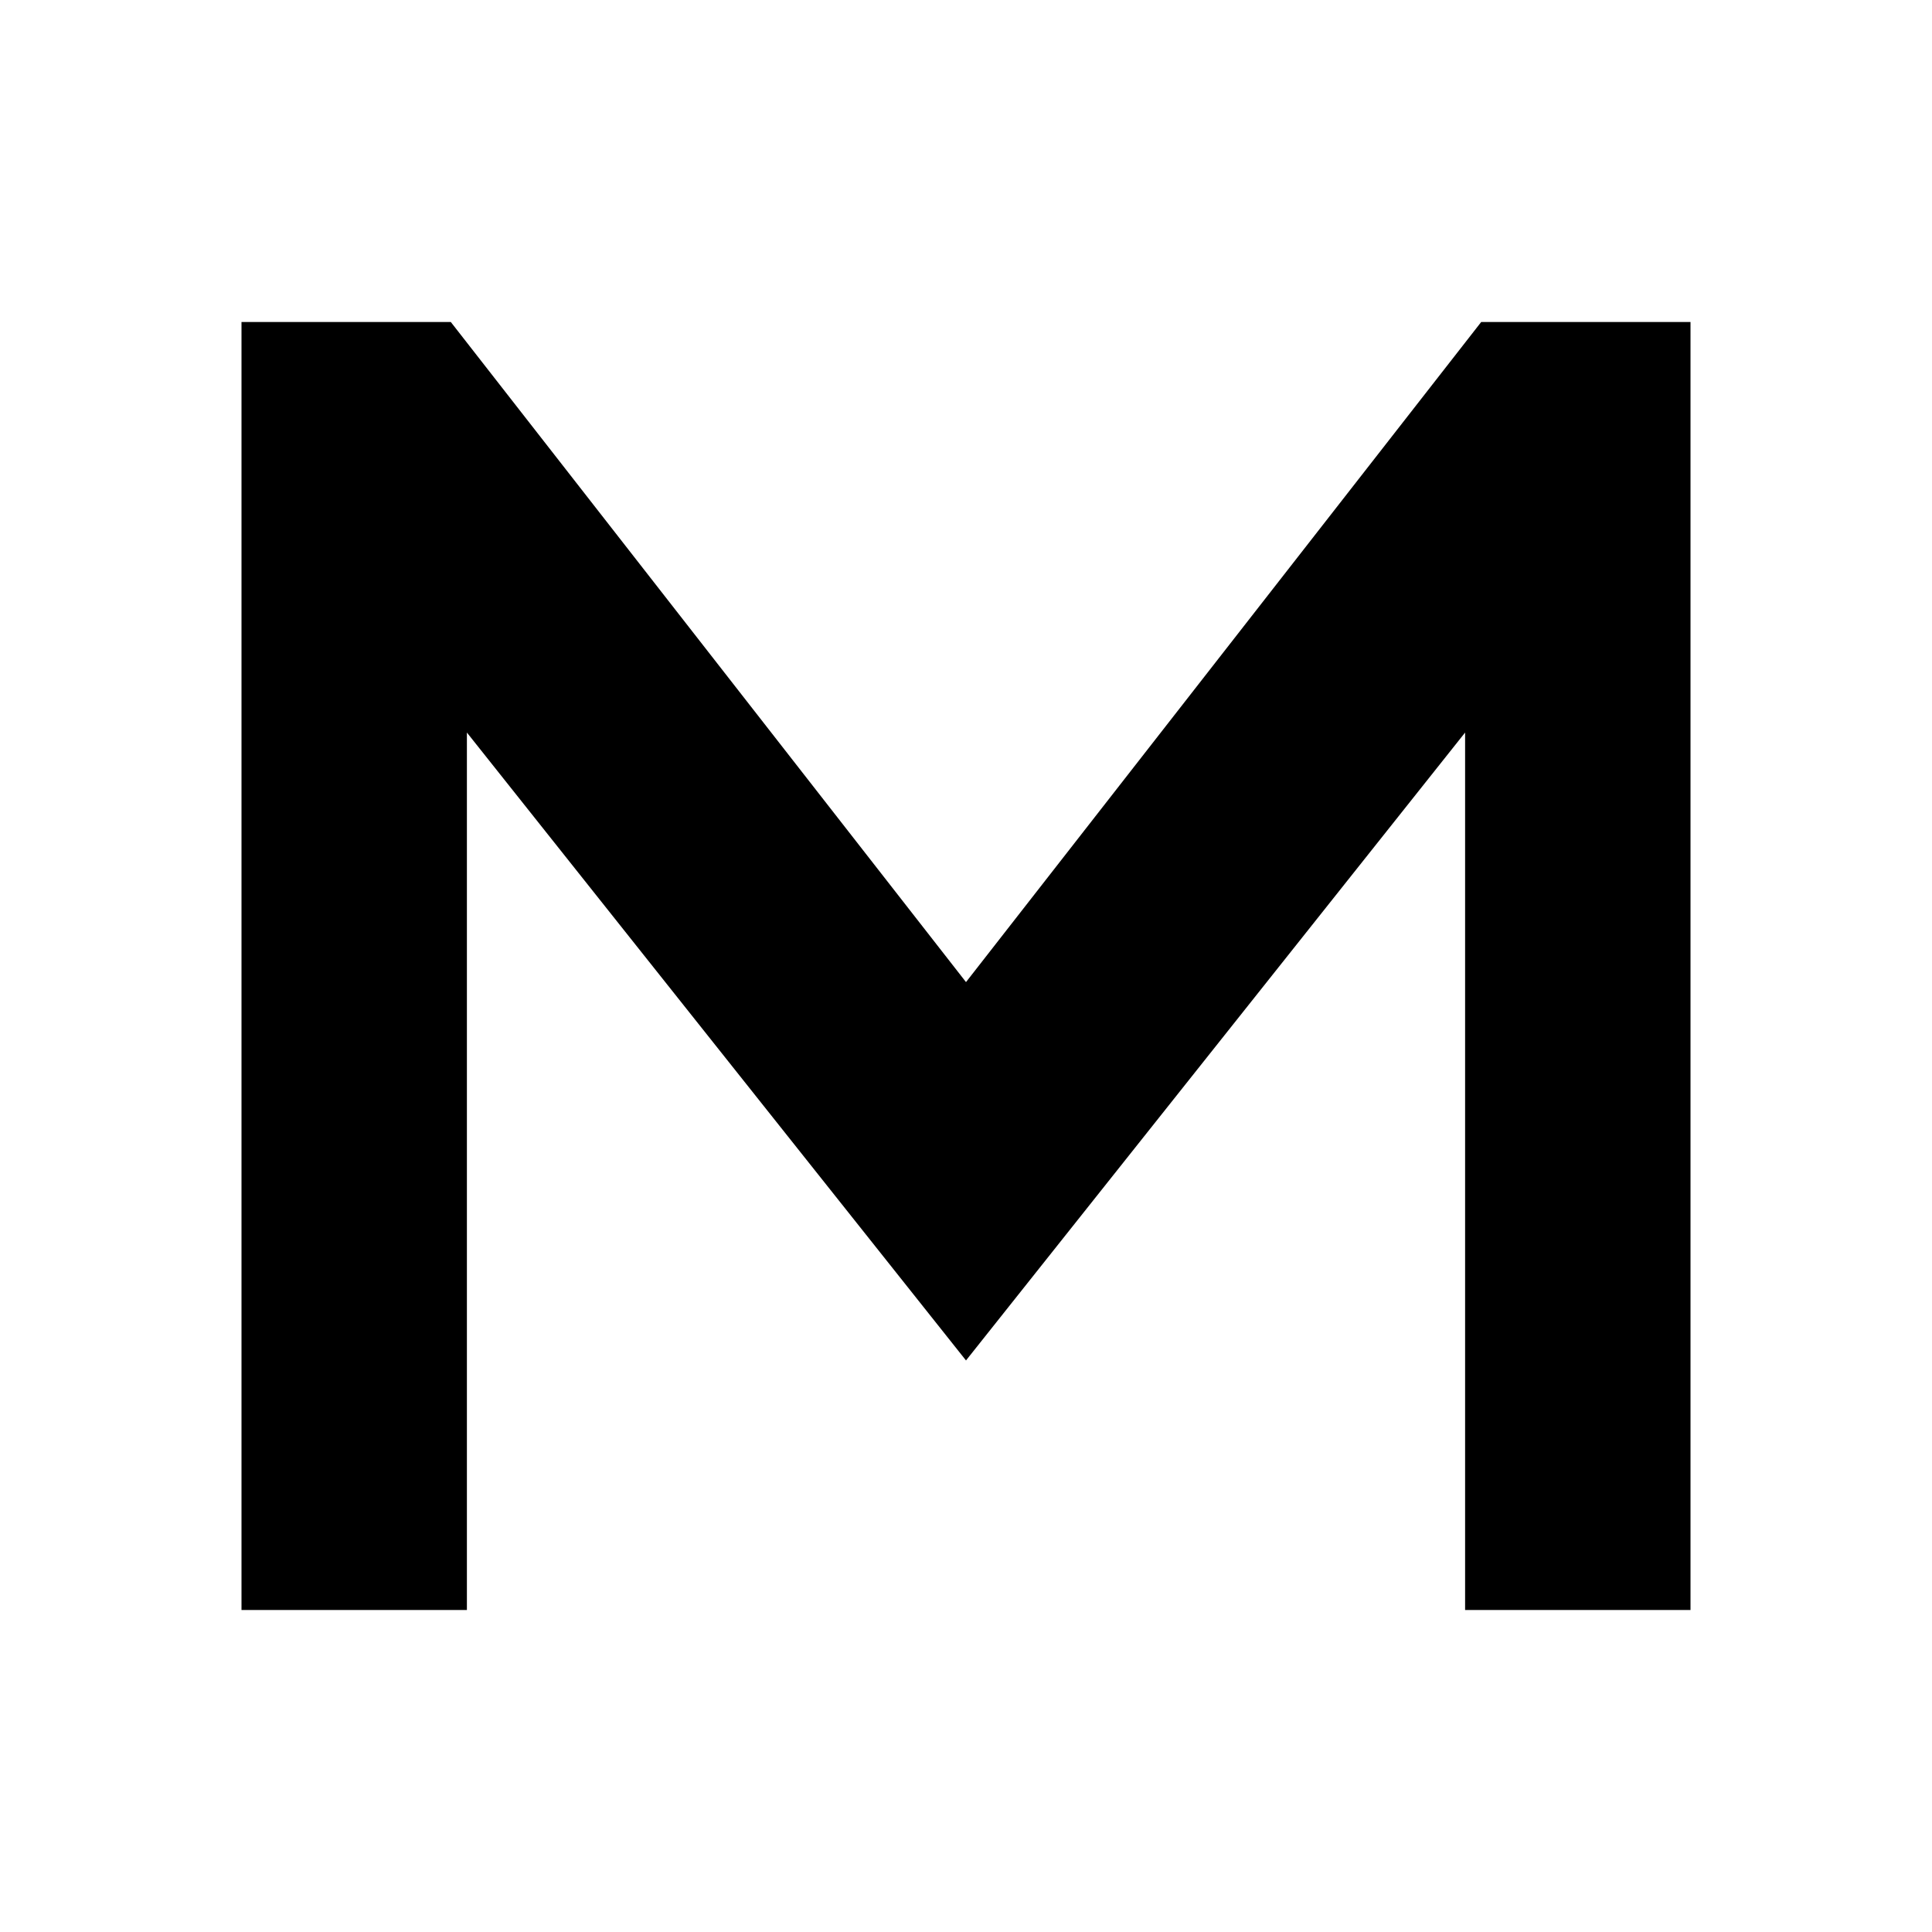
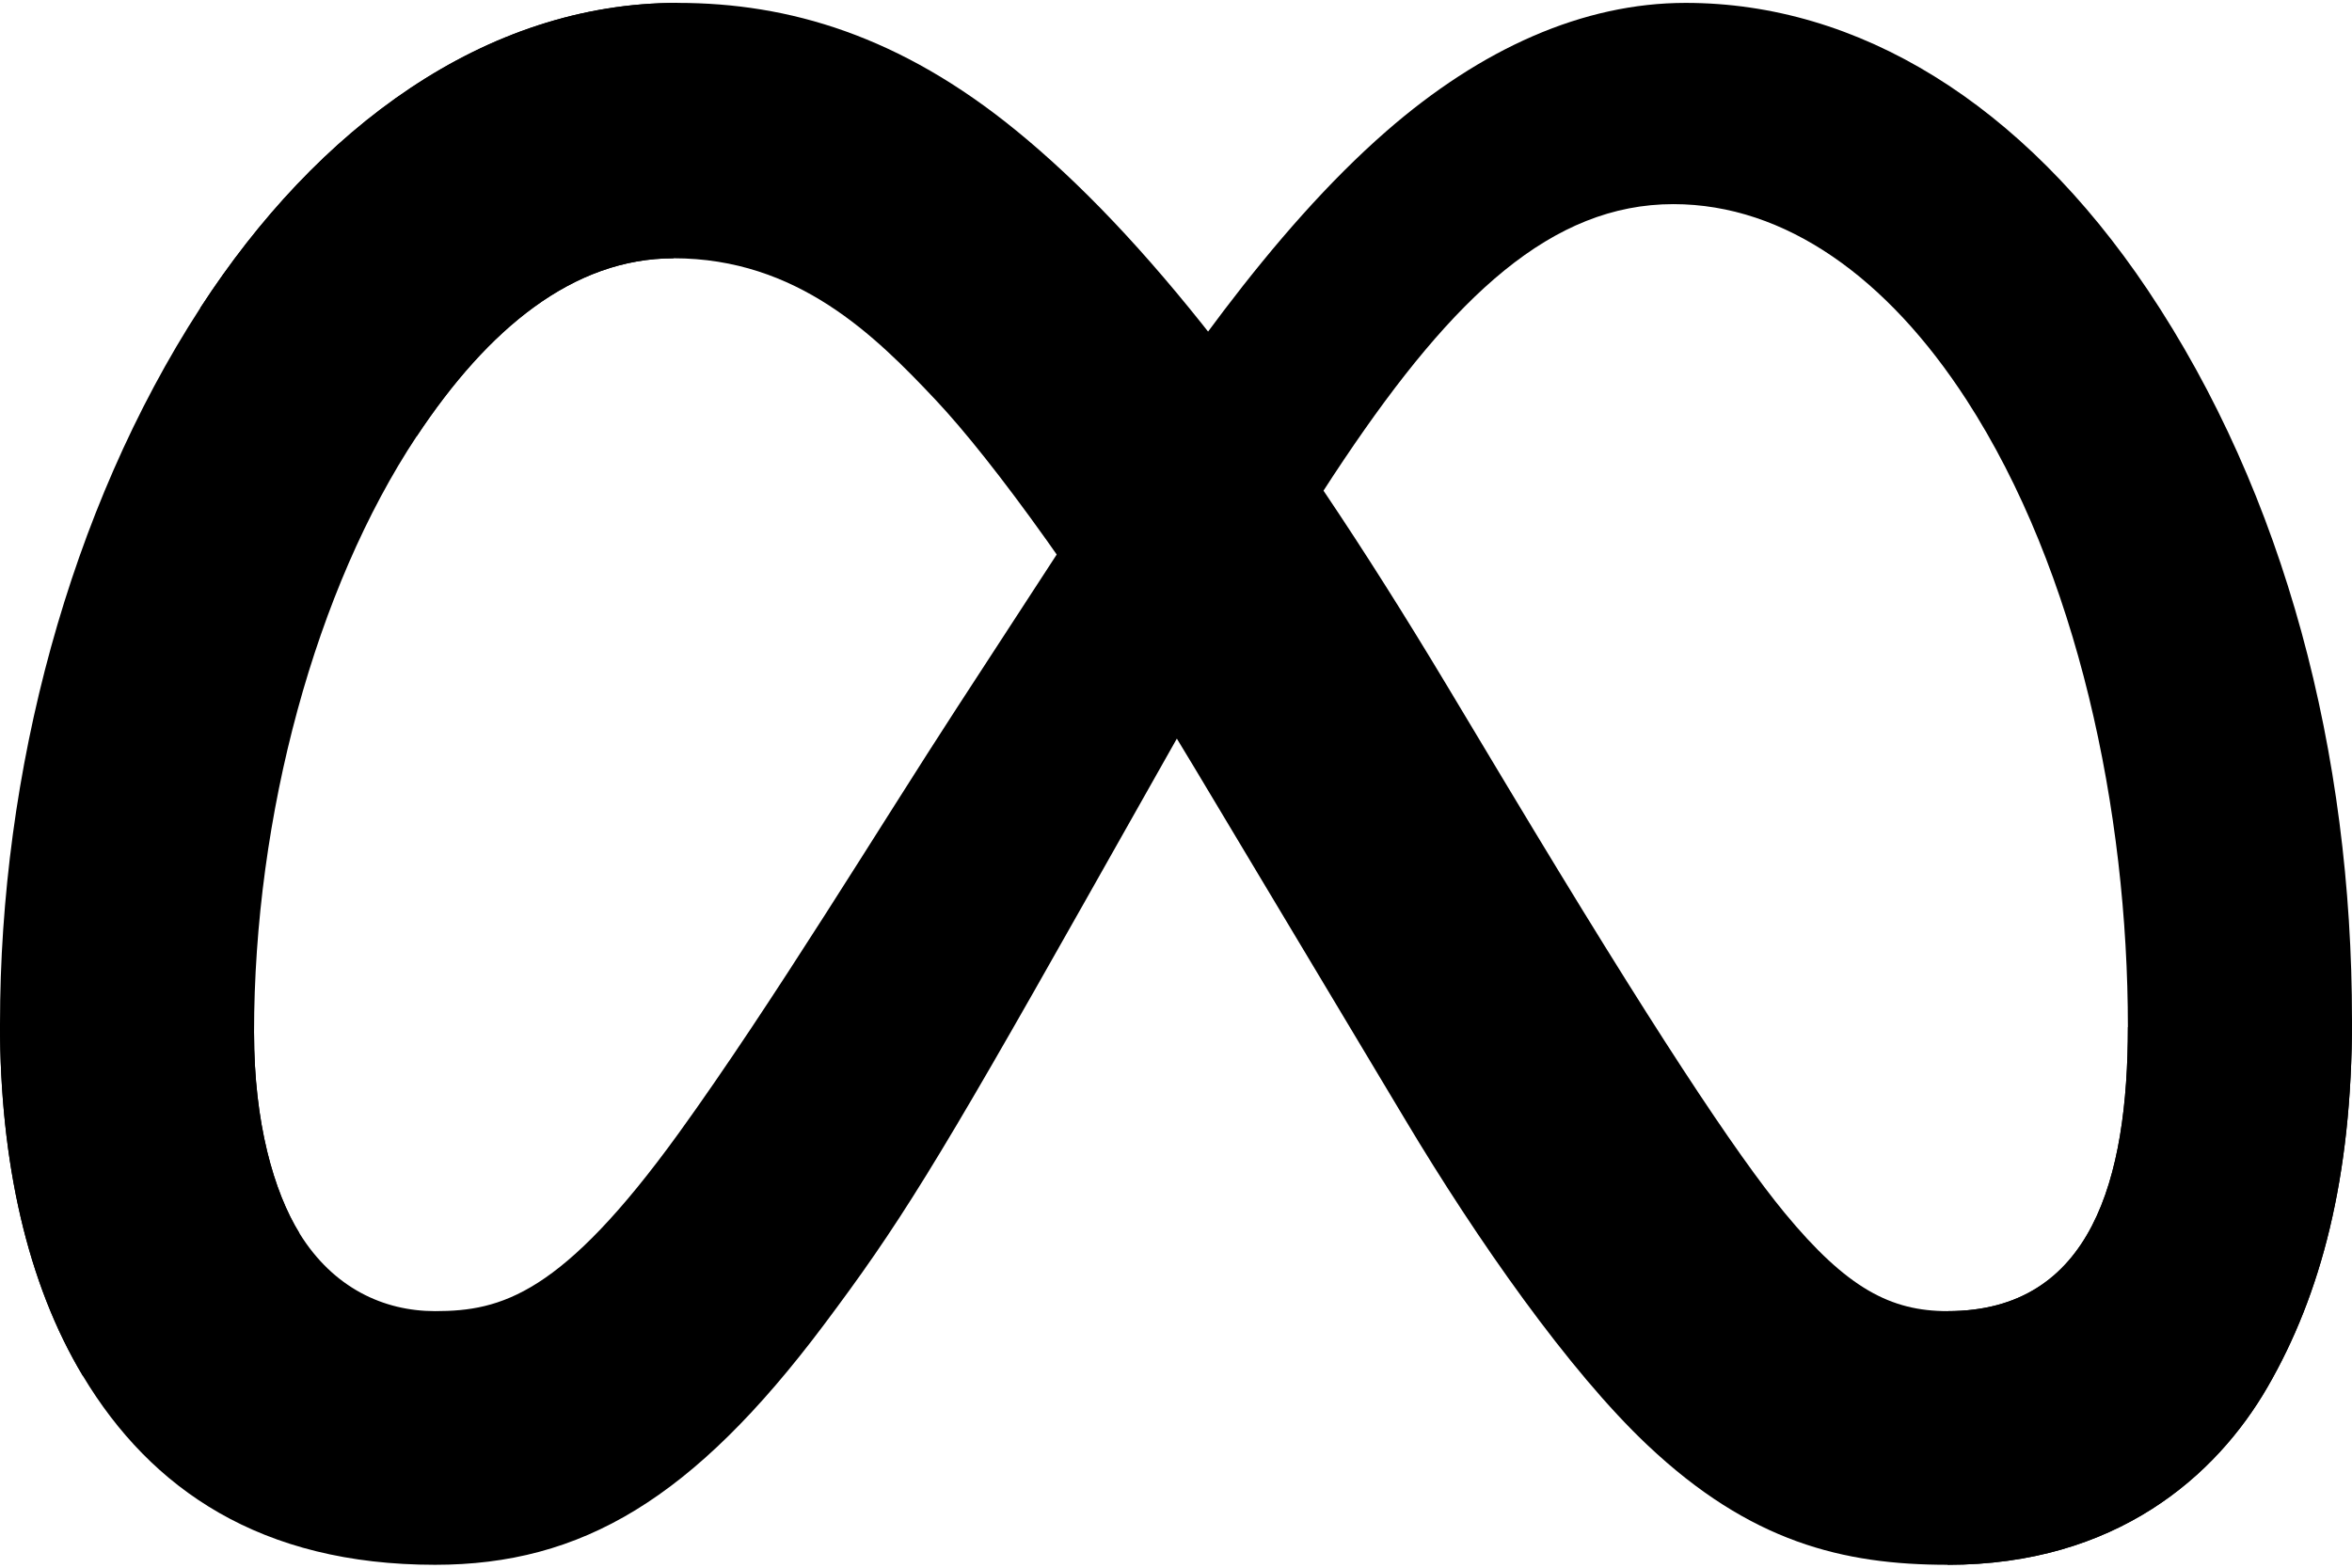
- <svg xmlns="http://www.w3.org/2000/svg" width="24" height="24" viewBox="0 0 24 24">
-   <path fill="currentColor" d="M3 20V4h2.6L12 12.2 18.4 4H21v16h-2.8V9.1l-6.2 7.8-6.2-7.8V20z" />
+ <svg xmlns="http://www.w3.org/2000/svg" width="24" height="16" viewBox="0 0 287.56 191">
+   <path fill="currentColor" d="M31.06,125.96c0,10.98 2.41,19.41 5.56,24.51 4.13,6.68 10.29,9.51 16.57,9.51 8.1,0 15.51-2.01 29.79-21.76 11.44-15.83 24.92-38.05 33.99-51.98l15.36-23.6c10.67-16.39 23.02-34.61 37.18-46.96 11.56-10.08 24.03-15.68 36.58-15.68 21.07,0 41.14,12.21 56.5,35.11 16.81,25.08 24.97,56.67 24.97,89.27 0,19.38-3.82,33.62-10.32,44.87-6.28,10.88-18.52,21.75-39.11,21.75l0-31.02c17.63,0 22.03-16.2 22.03-34.74 0-26.42-6.16-55.74-19.73-76.69-9.63-14.86-22.11-23.94-35.84-23.94-14.85,0-26.8,11.2-40.23,31.17-7.14,10.61-14.47,23.54-22.7,38.13l-9.06,16.05c-18.2,32.27-22.81,39.62-31.91,51.75-15.95,21.24-29.57,29.29-47.5,29.29-21.27,0-34.72-9.21-43.05-23.09-6.8-11.31-10.14-26.15-10.14-43.06z" />
+   <path fill="currentColor" d="M24.49,37.3c14.24-21.95 34.79-37.3 58.36-37.3 13.65,0 27.22,4.04 41.39,15.61 15.5,12.65 32.02,33.48 52.63,67.81l7.39,12.32c17.84,29.72 27.99,45.01 33.93,52.22 7.64,9.26 12.99,12.02 19.94,12.02 17.63,0 22.03-16.2 22.03-34.74l27.4-.86c0,19.38-3.82,33.62-10.32,44.87-6.28,10.88-18.52,21.75-39.11,21.75-12.8,0-24.14-2.78-36.68-14.61-9.64-9.08-20.91-25.21-29.58-39.71l-25.79-43.08c-12.94-21.62-24.81-37.74-31.68-45.04-7.39-7.85-16.89-17.33-32.05-17.33-12.27,0-22.69,8.61-31.41,21.78z" />
+   <path fill="currentColor" d="M82.35,31.23c-12.27,0-22.69,8.61-31.41,21.78-12.33,18.61-19.88,46.33-19.88,72.95 0,10.98 2.41,19.41 5.56,24.51l-26.48,17.44c-6.8-11.31-10.14-26.15-10.14-43.06 0-30.75 8.44-62.8 24.49-87.55 14.24-21.95 34.79-37.3 58.36-37.3z" />
</svg>
